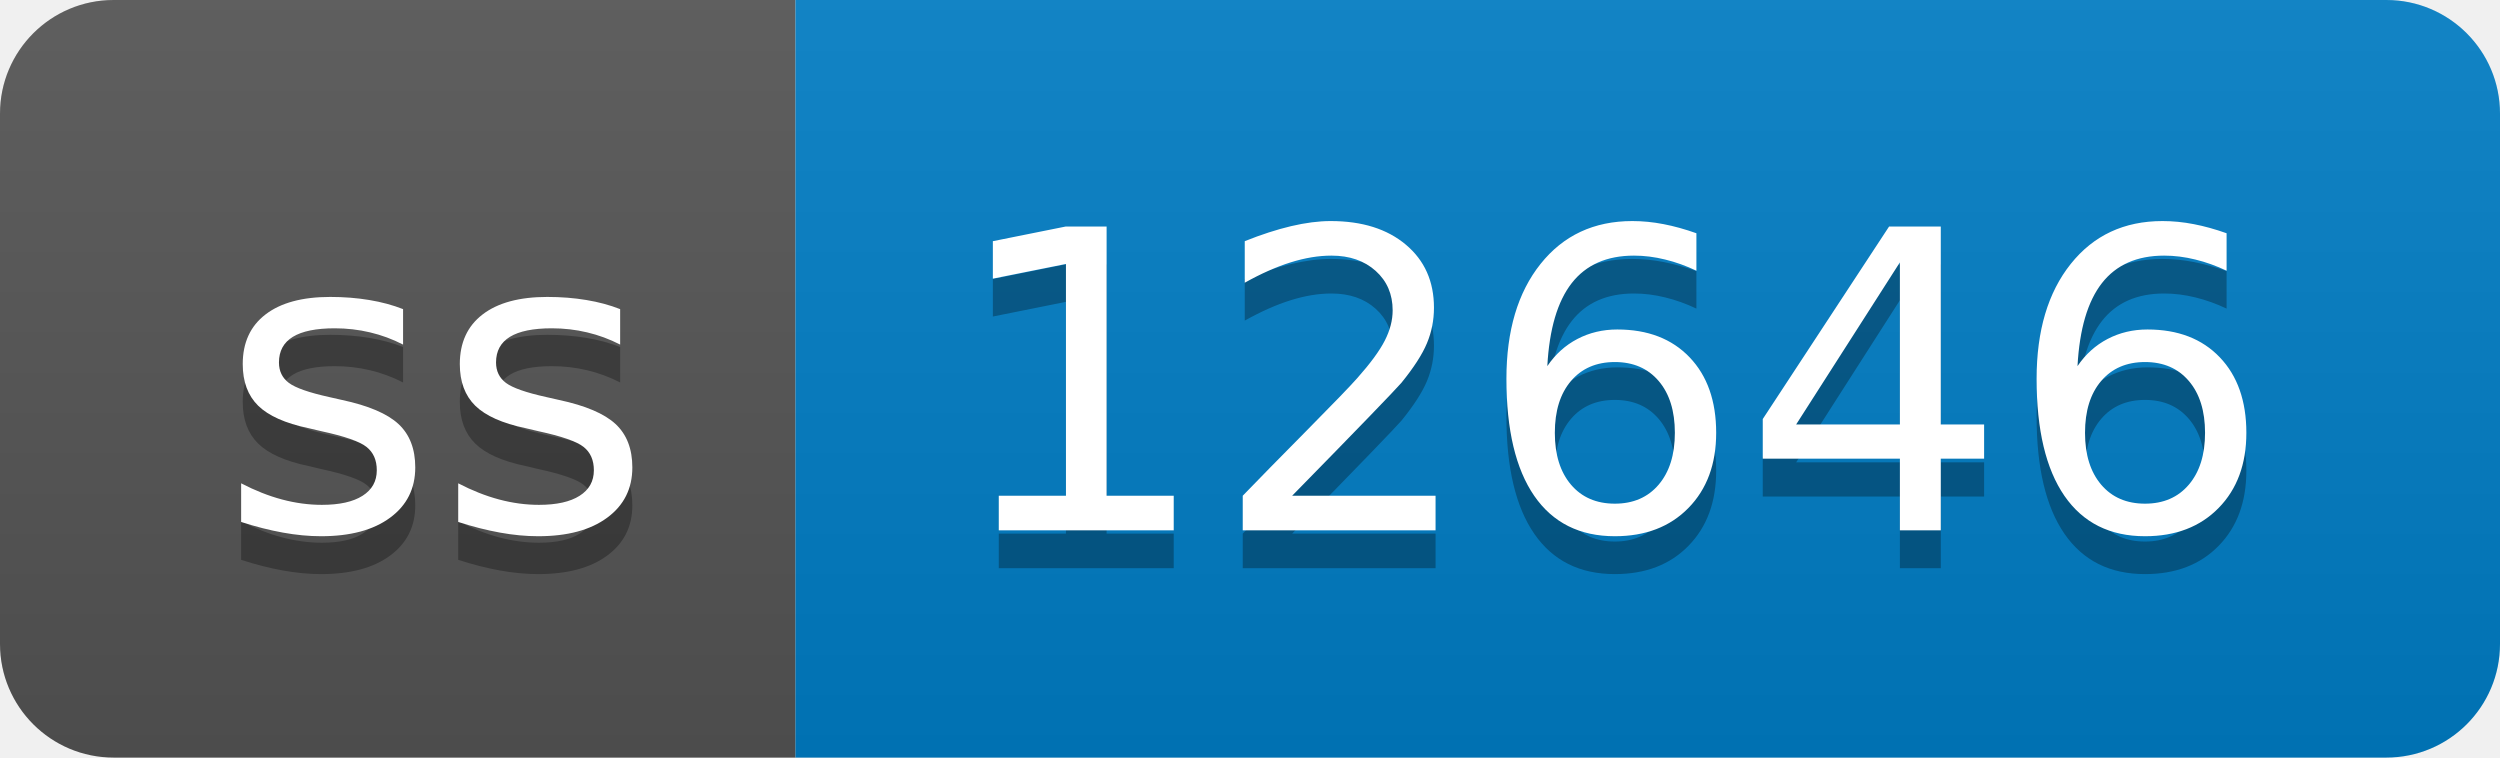
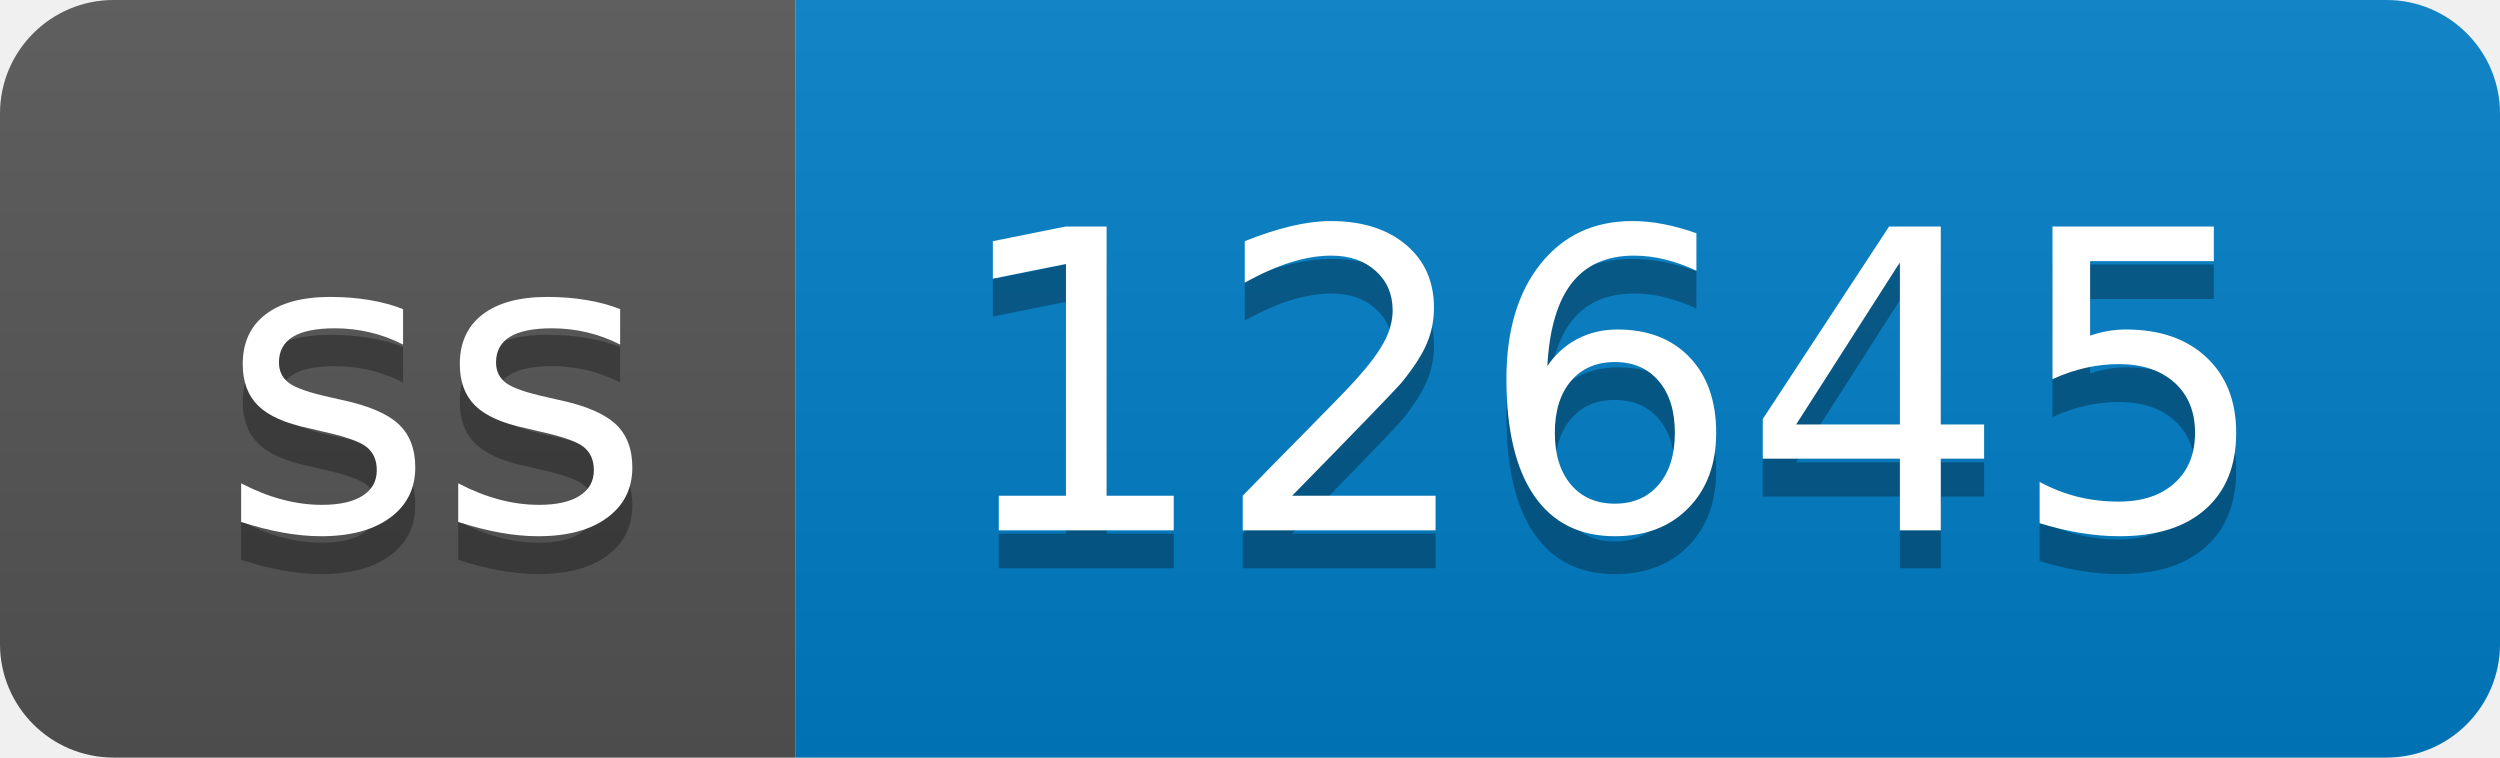
- <svg xmlns="http://www.w3.org/2000/svg" width="66" height="20" role="img" aria-label="ss: 12646">
+ <svg xmlns="http://www.w3.org/2000/svg" width="66" height="20" role="img" aria-label="ss: 12645">
  <linearGradient id="s" x2="0" y2="100%">
    <stop offset="0" stop-color="#bbb" stop-opacity=".1" />
    <stop offset="1" stop-opacity=".1" />
  </linearGradient>
  <clipPath id="r">
    <rect width="66" height="20" rx="3" fill="#fff" />
  </clipPath>
  <g clip-path="url(#r)">
    <rect width="21" height="20" fill="#555" />
    <rect x="21" width="45" height="20" fill="#007ec6" />
    <rect width="66" height="20" fill="url(#s)" />
  </g>
  <g fill="#fff" text-anchor="middle" font-family="Verdana,Geneva,DejaVu Sans,sans-serif" text-rendering="geometricPrecision" font-size="110">
    <text aria-hidden="true" x="115" y="150" fill="#010101" fill-opacity=".3" transform="scale(.1)" textLength="110">ss</text>
    <text x="115" y="140" transform="scale(.1)" fill="#fff" textLength="110">ss</text>
-     <text aria-hidden="true" x="425" y="150" fill="#010101" fill-opacity=".3" transform="scale(.1)" textLength="350">12646</text>
-     <text x="425" y="140" transform="scale(.1)" fill="#fff" textLength="350">12646</text>
+     <text aria-hidden="true" x="425" y="150" fill="#010101" fill-opacity=".3" transform="scale(.1)" textLength="350">12645</text>
+     <text x="425" y="140" transform="scale(.1)" fill="#fff" textLength="350">12645</text>
  </g>
</svg>
